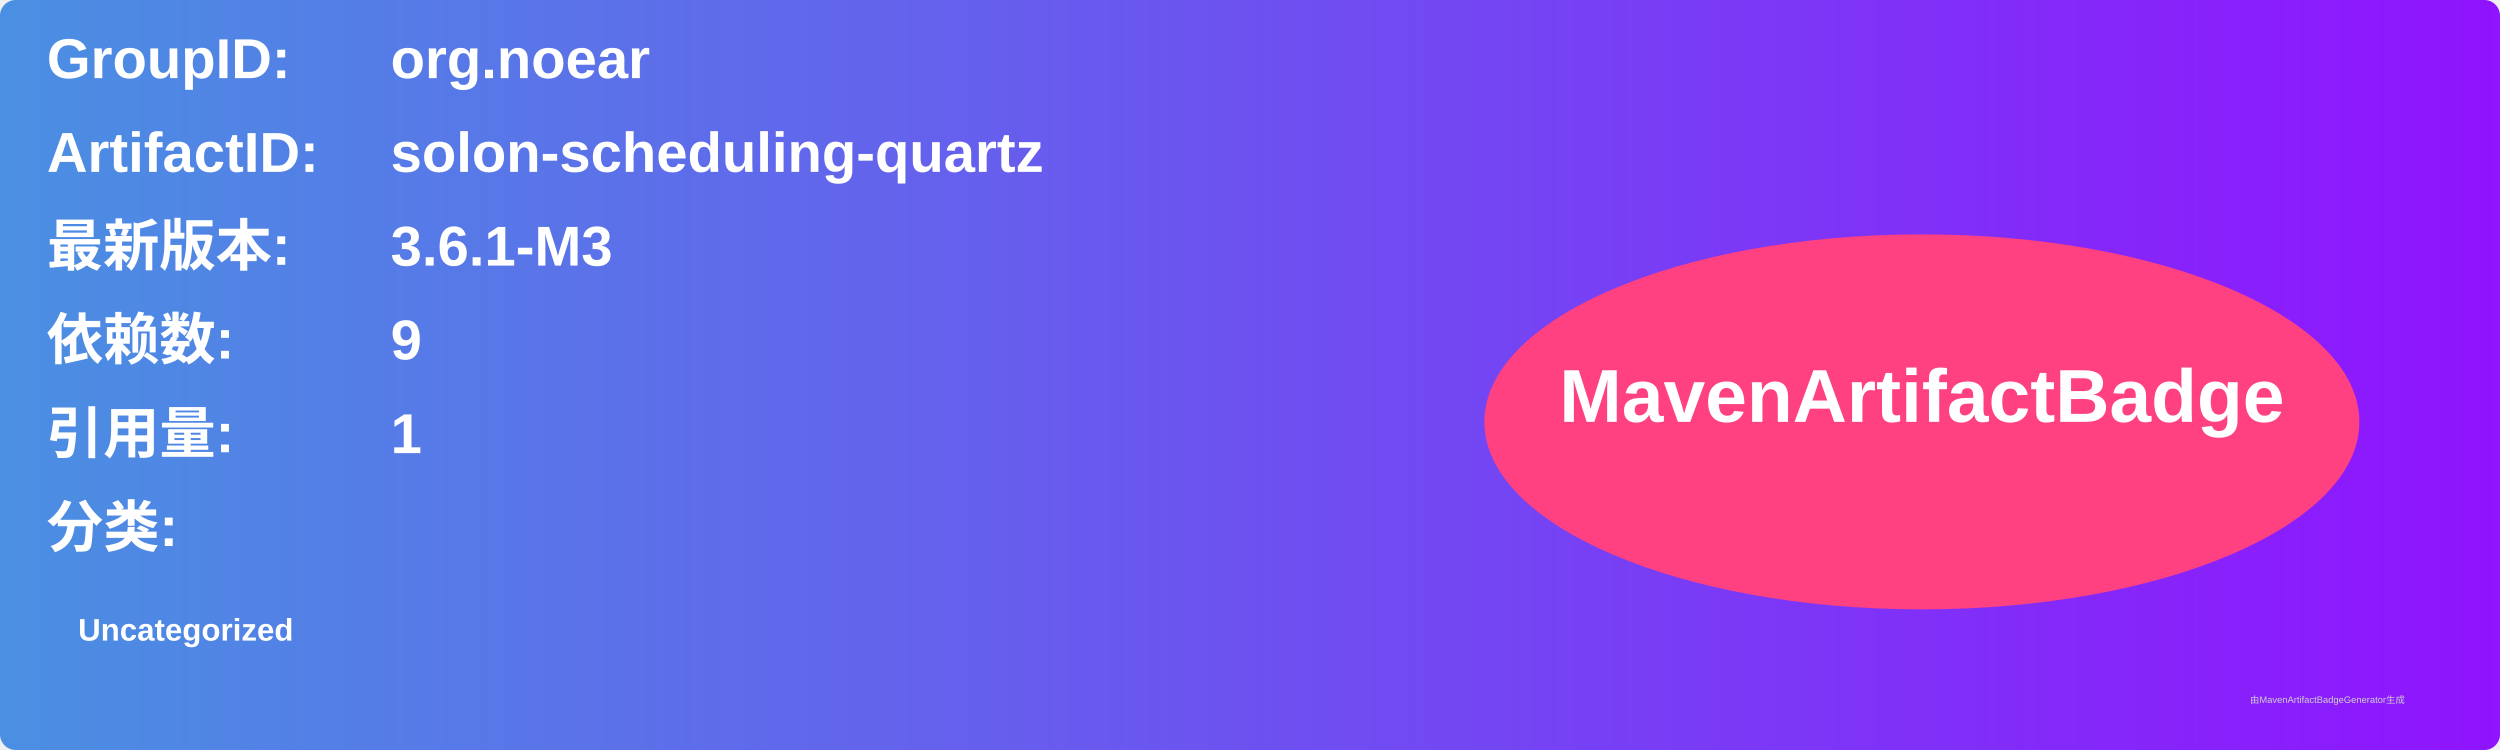
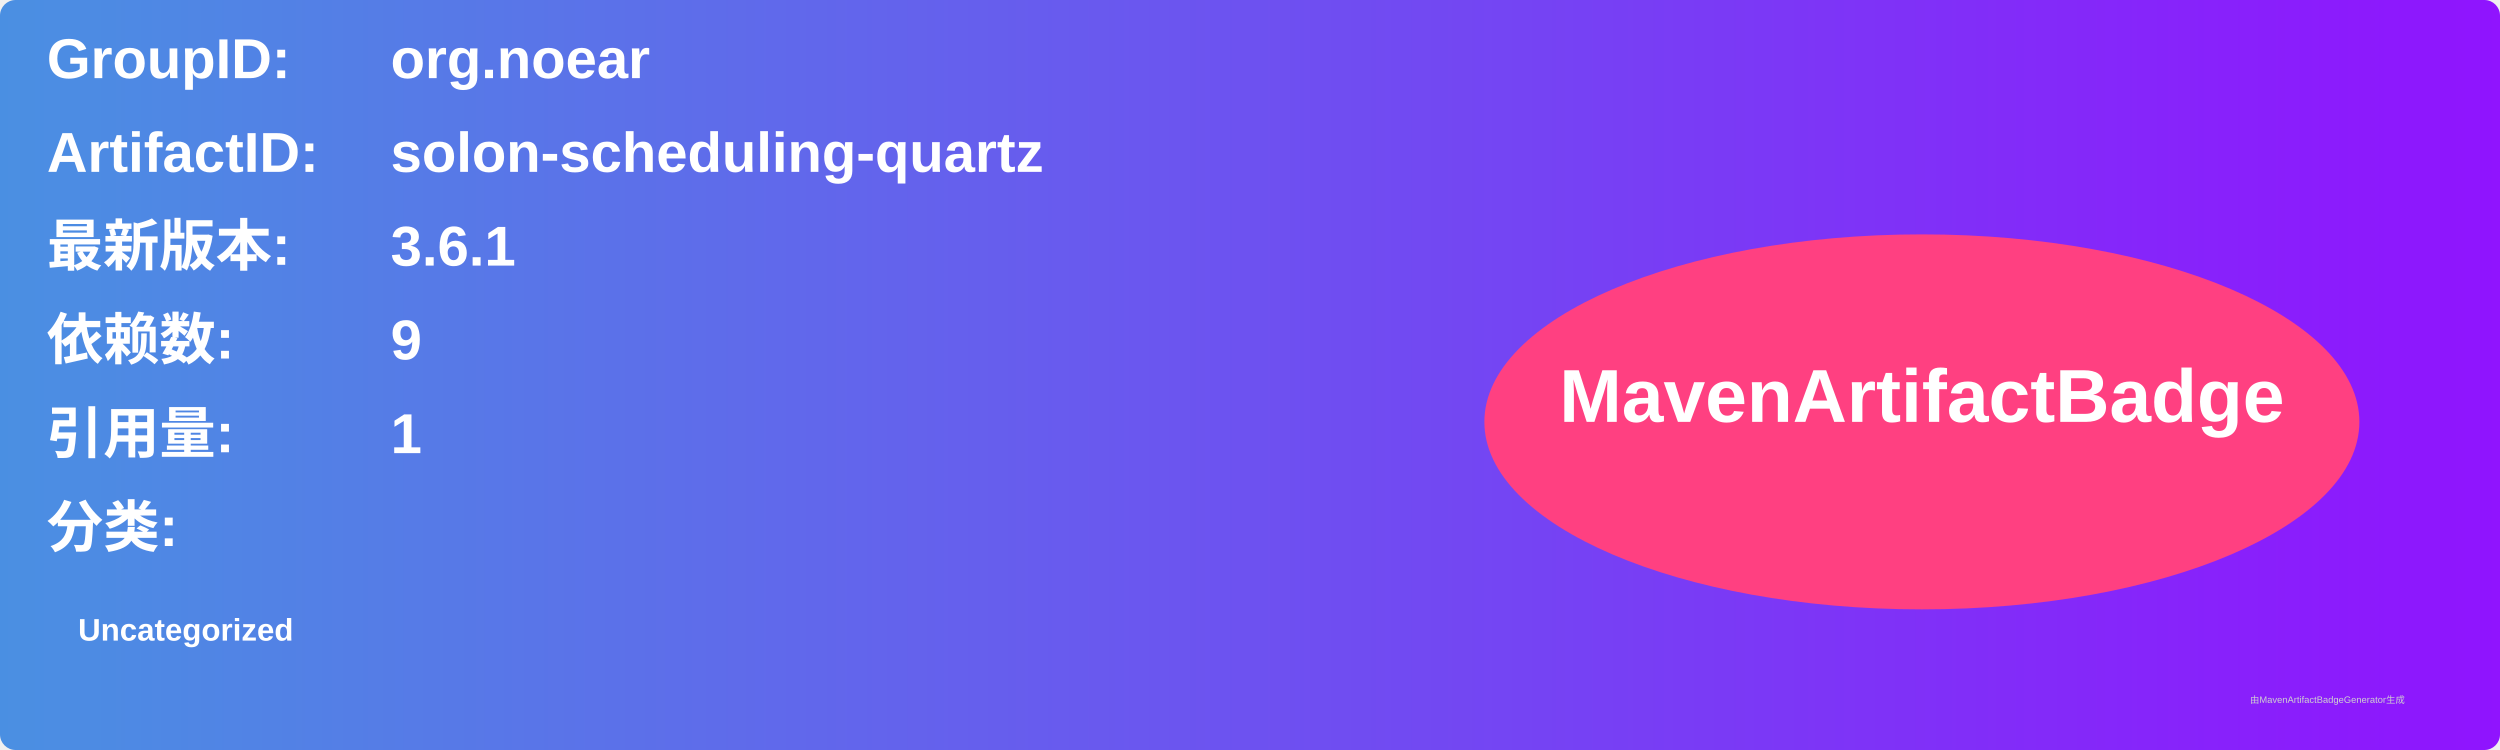
<svg xmlns="http://www.w3.org/2000/svg" width="800" height="240" viewBox="0 0 800 240">
  <linearGradient id="grad" x1="0%" y1="0%" x2="100%" y2="0%">
    <stop offset="0%" stop-color="#4a90e2" />
    <stop offset="100%" stop-color="#9013fe" />
  </linearGradient>
  <rect width="100%" height="100%" rx="5" ry="5" fill="url(#grad)" />
  <g transform="translate(15, 15)">
    <text x="0" y="10" font-family="Arial" font-size="18" fill="white" font-weight="bold" width="260">GroupID:</text>
    <text x="110" y="10" font-family="Arial" font-size="18" fill="white" font-weight="bold" width="460">org.noear</text>
    <text x="0" y="40" font-family="Arial" font-size="18" fill="white" font-weight="bold" width="260">ArtifactID:</text>
    <text x="110" y="40" font-family="Arial" font-size="18" fill="white" font-weight="bold" width="460">solon-scheduling-quartz</text>
    <text x="0" y="70" font-family="Arial" font-size="18" fill="white" font-weight="bold">最新版本:</text>
    <text x="110" y="70" font-family="Arial" font-size="18" fill="white" font-weight="bold">
-       <tspan font-weight="bold">3.6.1-M3</tspan>
+       <tspan font-weight="bold">3.6.1</tspan>
    </text>
    <text x="0" y="100" font-family="Arial" font-size="18" fill="white" font-weight="bold">依赖数: </text>
    <text x="110" y="100" font-family="Arial" font-size="18" fill="white">
      <tspan font-weight="bold">9</tspan>
    </text>
    <text x="0" y="130" font-family="Arial" font-size="18" fill="white" font-weight="bold">引用量: </text>
    <text x="110" y="130" font-family="Arial" font-size="18" fill="white">
      <tspan font-weight="bold">1</tspan>
    </text>
    <text x="0" y="160" font-family="Arial" font-size="18" fill="white" font-weight="bold">分类:</text>
    <text x="10" y="190" font-family="Arial" font-size="10" fill="white">
      <tspan font-weight="bold">Uncategorized</tspan>
    </text>
    <ellipse cx="600" cy="120" rx="140" ry="60" fill="#ff4081" />
    <text x="600" y="120" text-anchor="middle" font-family="Arial" font-size="24" fill="white" font-weight="bold">MavenArtifactBadge</text>
  </g>
  <text x="720" y="225" font-family="Arial" font-size="3" fill="#d0d0d0">由MavenArtifactBadgeGenerator生成</text>
</svg>
